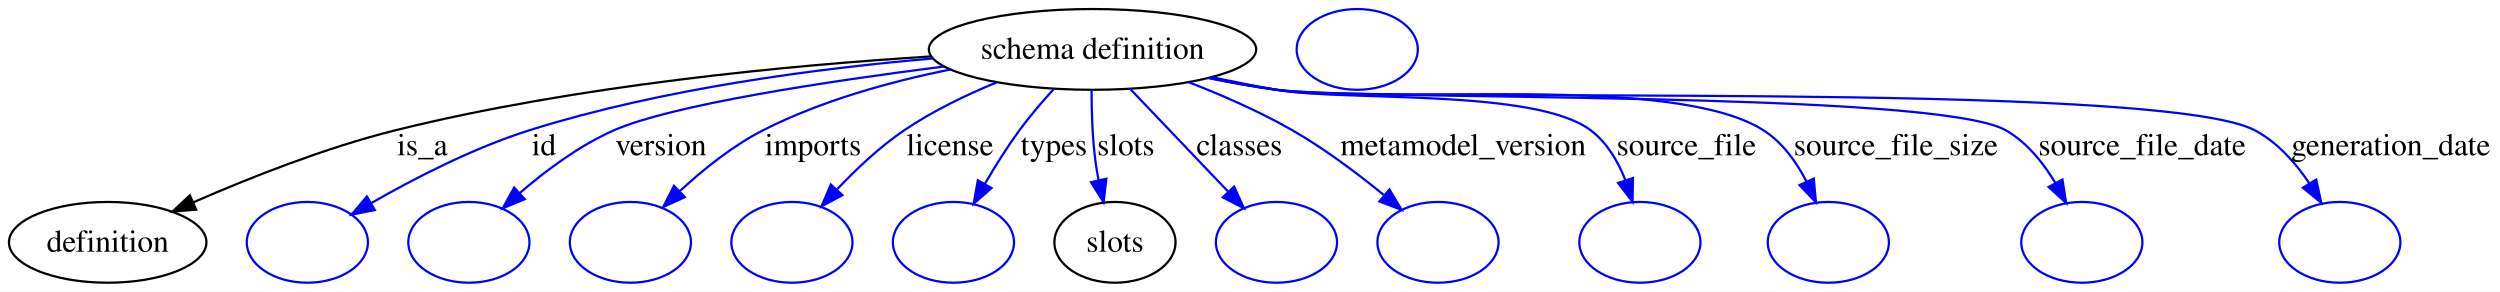
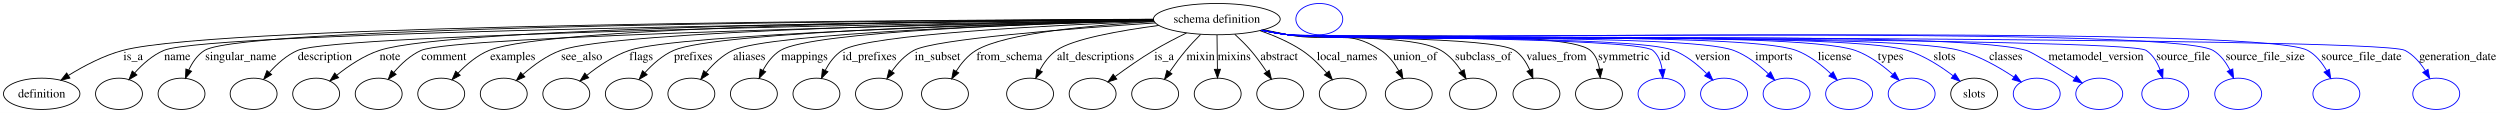
- <svg xmlns="http://www.w3.org/2000/svg" width="1114pt" height="130pt" viewBox="0.00 0.00 1114.41 130.00">
+ <svg xmlns="http://www.w3.org/2000/svg" width="2878pt" height="130pt" viewBox="0.00 0.00 2878.41 130.00">
  <g id="graph0" class="graph" transform="scale(1 1) rotate(0) translate(4 126)">
-     <polygon fill="#ffffff" stroke="transparent" points="-4,4 -4,-126 1110.409,-126 1110.409,4 -4,4" />
+     <polygon fill="#ffffff" stroke="transparent" points="-4,4 -4,-126 2874.409,-126 2874.409,4 -4,4" />
    <g id="node1" class="node">
-       <ellipse fill="none" stroke="#000000" cx="483.008" cy="-104" rx="72.974" ry="18" />
-       <text text-anchor="middle" x="483.008" y="-99.8" font-family="Times,serif" font-size="14.00" fill="#000000">schema definition</text>
+       <ellipse fill="none" stroke="#000000" cx="1397.008" cy="-104" rx="72.974" ry="18" />
+       <text text-anchor="middle" x="1397.008" y="-99.8" font-family="Times,serif" font-size="14.00" fill="#000000">schema definition</text>
    </g>
    <g id="node2" class="node">
      <ellipse fill="none" stroke="#000000" cx="44.008" cy="-18" rx="44.016" ry="18" />
      <text text-anchor="middle" x="44.008" y="-13.8" font-family="Times,serif" font-size="14.00" fill="#000000">definition</text>
    </g>
    <g id="edge1" class="edge">
-       <path fill="none" stroke="#000000" d="M411.162,-100.883C347.617,-96.899 252.79,-87.941 172.457,-68 141.153,-60.23 107.207,-46.782 82.078,-35.788" />
-       <polygon fill="#000000" stroke="#000000" points="83.462,-32.574 72.902,-31.712 80.62,-38.971 83.462,-32.574" />
-       <text text-anchor="middle" x="184.284" y="-56.8" font-family="Times,serif" font-size="14.00" fill="#000000">is_a</text>
+       <path fill="none" stroke="#000000" d="M1324.039,-103.866C1072.668,-103.133 251.817,-98.415 137.457,-68 115.197,-62.08 92.363,-49.994 74.838,-39.188" />
+       <polygon fill="#000000" stroke="#000000" points="76.507,-36.102 66.189,-33.694 72.753,-42.01 76.507,-36.102" />
+       <text text-anchor="middle" x="149.284" y="-56.8" font-family="Times,serif" font-size="14.00" fill="#000000">is_a</text>
    </g>
    <g id="node3" class="node">
-       <ellipse fill="none" stroke="#0000ff" cx="133.008" cy="-18" rx="27" ry="18" />
+       <ellipse fill="none" stroke="#000000" cx="133.008" cy="-18" rx="27" ry="18" />
    </g>
    <g id="edge2" class="edge">
-       <path fill="none" stroke="#0000ff" d="M411.894,-99.961C360.904,-95.589 291.092,-86.558 232.119,-68 207.157,-60.145 180.793,-46.557 161.536,-35.526" />
-       <polygon fill="#0000ff" stroke="#0000ff" points="163.09,-32.381 152.691,-30.353 159.556,-38.423 163.09,-32.381" />
-       <text text-anchor="middle" x="238.453" y="-56.8" font-family="Times,serif" font-size="14.00" fill="#000000">id</text>
+       <path fill="none" stroke="#000000" d="M1323.959,-103.285C1069.878,-100.608 237.253,-90.178 184.691,-68 171.621,-62.486 159.972,-52.016 151.057,-42.077" />
+       <polygon fill="#000000" stroke="#000000" points="153.641,-39.712 144.518,-34.324 148.29,-44.225 153.641,-39.712" />
+       <text text-anchor="middle" x="200.167" y="-56.8" font-family="Times,serif" font-size="14.00" fill="#000000">name</text>
    </g>
    <g id="node4" class="node">
-       <ellipse fill="none" stroke="#0000ff" cx="205.008" cy="-18" rx="27" ry="18" />
+       <ellipse fill="none" stroke="#000000" cx="205.008" cy="-18" rx="27" ry="18" />
    </g>
    <g id="edge3" class="edge">
-       <path fill="none" stroke="#0000ff" d="M416.883,-96.398C364.358,-89.702 295.59,-79.282 269.794,-68 254.353,-61.247 239.311,-50.016 227.614,-39.908" />
-       <polygon fill="#0000ff" stroke="#0000ff" points="229.868,-37.228 220.087,-33.157 225.195,-42.44 229.868,-37.228" />
-       <text text-anchor="middle" x="290.615" y="-56.8" font-family="Times,serif" font-size="14.00" fill="#000000">version</text>
+       <path fill="none" stroke="#000000" d="M1323.941,-103.753C1075.769,-102.651 277.994,-96.872 231.587,-68 223.25,-62.813 217.373,-54.063 213.305,-45.32" />
+       <polygon fill="#000000" stroke="#000000" points="216.54,-43.983 209.57,-36.004 210.043,-46.588 216.54,-43.983" />
+       <text text-anchor="middle" x="273.219" y="-56.8" font-family="Times,serif" font-size="14.00" fill="#000000">singular_name</text>
    </g>
    <g id="node5" class="node">
-       <ellipse fill="none" stroke="#0000ff" cx="277.008" cy="-18" rx="27" ry="18" />
+       <ellipse fill="none" stroke="#000000" cx="288.008" cy="-18" rx="27" ry="18" />
    </g>
    <g id="edge4" class="edge">
-       <path fill="none" stroke="#0000ff" d="M419.701,-95.078C392.946,-89.658 362.067,-81.152 336.229,-68 322.66,-61.093 309.516,-50.523 299.072,-40.878" />
-       <polygon fill="#0000ff" stroke="#0000ff" points="301.289,-38.155 291.65,-33.758 296.444,-43.206 301.289,-38.155" />
-       <text text-anchor="middle" x="358.398" y="-56.8" font-family="Times,serif" font-size="14.00" fill="#000000">imports</text>
+       <path fill="none" stroke="#000000" d="M1324.147,-102.972C1092.264,-99.511 383.954,-87.398 338.801,-68 326.189,-62.581 314.969,-52.47 306.303,-42.75" />
+       <polygon fill="#000000" stroke="#000000" points="308.749,-40.218 299.65,-34.789 303.377,-44.706 308.749,-40.218" />
+       <text text-anchor="middle" x="370.112" y="-56.8" font-family="Times,serif" font-size="14.00" fill="#000000">description</text>
    </g>
    <g id="node6" class="node">
-       <ellipse fill="none" stroke="#0000ff" cx="349.008" cy="-18" rx="27" ry="18" />
+       <ellipse fill="none" stroke="#000000" cx="360.008" cy="-18" rx="27" ry="18" />
    </g>
    <g id="edge5" class="edge">
-       <path fill="none" stroke="#0000ff" d="M440.441,-89.379C426.682,-83.717 411.738,-76.523 399.139,-68 388.272,-60.649 377.752,-50.736 369.179,-41.675" />
-       <polygon fill="#0000ff" stroke="#0000ff" points="371.515,-39.042 362.187,-34.018 366.346,-43.762 371.515,-39.042" />
-       <text text-anchor="middle" x="419.443" y="-56.8" font-family="Times,serif" font-size="14.00" fill="#000000">license</text>
+       <path fill="none" stroke="#000000" d="M1324.024,-103.612C1113.794,-102.167 516.545,-95.649 432.905,-68 414.805,-62.017 397.107,-50.068 383.682,-39.351" />
+       <polygon fill="#000000" stroke="#000000" points="385.841,-36.594 375.91,-32.902 381.371,-41.981 385.841,-36.594" />
+       <text text-anchor="middle" x="445.06" y="-56.8" font-family="Times,serif" font-size="14.00" fill="#000000">note</text>
    </g>
    <g id="node7" class="node">
-       <ellipse fill="none" stroke="#0000ff" cx="421.008" cy="-18" rx="27" ry="18" />
+       <ellipse fill="none" stroke="#000000" cx="432.008" cy="-18" rx="27" ry="18" />
    </g>
    <g id="edge6" class="edge">
-       <path fill="none" stroke="#0000ff" d="M465.699,-86.298C460.542,-80.653 455.047,-74.247 450.457,-68 444.968,-60.531 439.622,-51.973 435.023,-44.073" />
-       <polygon fill="#0000ff" stroke="#0000ff" points="437.977,-42.186 430.006,-35.206 431.885,-45.633 437.977,-42.186" />
-       <text text-anchor="middle" x="465.784" y="-56.8" font-family="Times,serif" font-size="14.00" fill="#000000">types</text>
+       <path fill="none" stroke="#000000" d="M1324.479,-102.611C1114.616,-98.398 519.211,-85.006 480.911,-68 468.6,-62.533 457.776,-52.415 449.461,-42.703" />
+       <polygon fill="#000000" stroke="#000000" points="452.074,-40.367 443.089,-34.752 446.611,-44.744 452.074,-40.367" />
+       <text text-anchor="middle" x="507.057" y="-56.8" font-family="Times,serif" font-size="14.00" fill="#000000">comment</text>
    </g>
    <g id="node8" class="node">
-       <ellipse fill="none" stroke="#000000" cx="493.008" cy="-18" rx="27" ry="18" />
-       <text text-anchor="middle" x="493.008" y="-13.8" font-family="Times,serif" font-size="14.00" fill="#000000">slots</text>
+       <ellipse fill="none" stroke="#000000" cx="504.008" cy="-18" rx="27" ry="18" />
    </g>
    <g id="edge7" class="edge">
-       <path fill="none" stroke="#0000ff" d="M482.575,-85.876C482.578,-76.35 482.943,-64.503 484.332,-54 484.691,-51.285 485.171,-48.477 485.721,-45.682" />
-       <polygon fill="#0000ff" stroke="#0000ff" points="489.163,-46.329 487.934,-35.806 482.333,-44.799 489.163,-46.329" />
-       <text text-anchor="middle" x="497.846" y="-56.8" font-family="Times,serif" font-size="14.00" fill="#000000">slots</text>
+       <path fill="none" stroke="#000000" d="M1323.984,-103.693C1133.028,-102.491 628.792,-96.614 559.139,-68 545.424,-62.366 532.927,-51.736 523.312,-41.722" />
+       <polygon fill="#000000" stroke="#000000" points="525.864,-39.325 516.549,-34.277 520.682,-44.032 525.864,-39.325" />
+       <text text-anchor="middle" x="586.443" y="-56.8" font-family="Times,serif" font-size="14.00" fill="#000000">examples</text>
+     </g>
+     <g id="node9" class="node">
+       <ellipse fill="none" stroke="#000000" cx="576.008" cy="-18" rx="27" ry="18" />
+     </g>
+     <g id="edge8" class="edge">
+       <path fill="none" stroke="#000000" d="M1324.277,-102.991C1147.385,-100.188 704.533,-90.947 641.581,-68 625.406,-62.104 609.959,-50.715 598.124,-40.294" />
+       <polygon fill="#000000" stroke="#000000" points="600.271,-37.513 590.544,-33.314 595.529,-42.663 600.271,-37.513" />
+       <text text-anchor="middle" x="665.722" y="-56.8" font-family="Times,serif" font-size="14.00" fill="#000000">see_also</text>
    </g>
    <g id="node10" class="node">
-       <ellipse fill="none" stroke="#0000ff" cx="565.008" cy="-18" rx="27" ry="18" />
-     </g>
-     <g id="edge8" class="edge">
-       <path fill="none" stroke="#0000ff" d="M499.999,-86.181C512.585,-72.98 529.833,-54.891 543.4,-40.662" />
-       <polygon fill="#0000ff" stroke="#0000ff" points="546.138,-42.862 550.506,-33.209 541.072,-38.032 546.138,-42.862" />
-       <text text-anchor="middle" x="548.446" y="-56.8" font-family="Times,serif" font-size="14.00" fill="#000000">classes</text>
+       <ellipse fill="none" stroke="#000000" cx="648.008" cy="-18" rx="27" ry="18" />
+     </g>
+     <g id="edge9" class="edge">
+       <path fill="none" stroke="#000000" d="M1324.501,-102.368C1161.607,-98.38 776.5,-87.054 720.56,-68 702.573,-61.873 684.959,-49.92 671.592,-39.237" />
+       <polygon fill="#000000" stroke="#000000" points="673.782,-36.506 663.852,-32.813 669.312,-41.893 673.782,-36.506" />
+       <text text-anchor="middle" x="734.232" y="-56.8" font-family="Times,serif" font-size="14.00" fill="#000000">flags</text>
    </g>
    <g id="node11" class="node">
-       <ellipse fill="none" stroke="#0000ff" cx="637.008" cy="-18" rx="27" ry="18" />
-     </g>
-     <g id="edge9" class="edge">
-       <path fill="none" stroke="#0000ff" d="M525.764,-89.415C540.8,-83.587 557.544,-76.282 572.008,-68 586.325,-59.802 600.998,-48.782 612.772,-39.173" />
-       <polygon fill="#0000ff" stroke="#0000ff" points="615.35,-41.581 620.786,-32.487 610.865,-36.206 615.35,-41.581" />
-       <text text-anchor="middle" x="648.215" y="-56.8" font-family="Times,serif" font-size="14.00" fill="#000000">metamodel_version</text>
+       <ellipse fill="none" stroke="#000000" cx="720.008" cy="-18" rx="27" ry="18" />
+     </g>
+     <g id="edge10" class="edge">
+       <path fill="none" stroke="#000000" d="M1324.309,-102.653C1170.289,-99.391 821.137,-89.683 771.684,-68 758.874,-62.383 747.378,-52.105 738.5,-42.322" />
+       <polygon fill="#000000" stroke="#000000" points="741.125,-40.006 731.966,-34.68 735.804,-44.555 741.125,-40.006" />
+       <text text-anchor="middle" x="794.17" y="-56.8" font-family="Times,serif" font-size="14.00" fill="#000000">prefixes</text>
    </g>
    <g id="node12" class="node">
-       <ellipse fill="none" stroke="#0000ff" cx="727.008" cy="-18" rx="27" ry="18" />
-     </g>
-     <g id="edge10" class="edge">
-       <path fill="none" stroke="#0000ff" d="M536.246,-91.6C545.794,-89.58 555.674,-87.621 565.008,-86 595.913,-80.632 679.888,-86.785 705.008,-68 712.323,-62.53 717.248,-54.099 720.546,-45.709" />
-       <polygon fill="#0000ff" stroke="#0000ff" points="723.92,-46.651 723.715,-36.058 717.27,-44.467 723.92,-46.651" />
-       <text text-anchor="middle" x="747.722" y="-56.8" font-family="Times,serif" font-size="14.00" fill="#000000">source_file</text>
+       <ellipse fill="none" stroke="#000000" cx="792.008" cy="-18" rx="27" ry="18" />
+     </g>
+     <g id="edge11" class="edge">
+       <path fill="none" stroke="#000000" d="M1324.453,-102.248C1183.466,-98.417 882.52,-87.996 839.691,-68 827.633,-62.37 817.072,-52.23 808.974,-42.546" />
+       <polygon fill="#000000" stroke="#000000" points="811.693,-40.343 802.772,-34.628 806.183,-44.659 811.693,-40.343" />
+       <text text-anchor="middle" x="858.667" y="-56.8" font-family="Times,serif" font-size="14.00" fill="#000000">aliases</text>
    </g>
    <g id="node13" class="node">
-       <ellipse fill="none" stroke="#0000ff" cx="811.008" cy="-18" rx="27" ry="18" />
-     </g>
-     <g id="edge11" class="edge">
-       <path fill="none" stroke="#0000ff" d="M535.308,-91.431C545.133,-89.379 555.352,-87.454 565.008,-86 612.857,-78.797 741.114,-93.866 782.008,-68 790.479,-62.642 796.754,-53.855 801.257,-45.129" />
-       <polygon fill="#0000ff" stroke="#0000ff" points="804.523,-46.403 805.469,-35.85 798.149,-43.51 804.523,-46.403" />
-       <text text-anchor="middle" x="841.105" y="-56.8" font-family="Times,serif" font-size="14.00" fill="#000000">source_file_size</text>
+       <ellipse fill="none" stroke="#000000" cx="864.008" cy="-18" rx="27" ry="18" />
+     </g>
+     <g id="edge12" class="edge">
+       <path fill="none" stroke="#000000" d="M1324.461,-102.448C1194.085,-99.128 930.352,-89.786 894.567,-68 885.796,-62.66 879.191,-53.758 874.407,-44.933" />
+       <polygon fill="#000000" stroke="#000000" points="877.558,-43.409 870.067,-35.917 871.25,-46.445 877.558,-43.409" />
+       <text text-anchor="middle" x="922.229" y="-56.8" font-family="Times,serif" font-size="14.00" fill="#000000">mappings</text>
    </g>
    <g id="node14" class="node">
-       <ellipse fill="none" stroke="#0000ff" cx="924.008" cy="-18" rx="27" ry="18" />
-     </g>
-     <g id="edge12" class="edge">
-       <path fill="none" stroke="#0000ff" d="M534.837,-91.305C544.8,-89.239 555.188,-87.341 565.008,-86 600.842,-81.107 858.523,-85.797 890.008,-68 899.467,-62.654 906.835,-53.458 912.256,-44.398" />
-       <polygon fill="#0000ff" stroke="#0000ff" points="915.371,-45.996 917.035,-35.533 909.209,-42.675 915.371,-45.996" />
-       <text text-anchor="middle" x="950.881" y="-56.8" font-family="Times,serif" font-size="14.00" fill="#000000">source_file_date</text>
+       <ellipse fill="none" stroke="#000000" cx="936.008" cy="-18" rx="27" ry="18" />
+     </g>
+     <g id="edge13" class="edge">
+       <path fill="none" stroke="#000000" d="M1324.562,-101.549C1209.631,-97.126 995.421,-86.509 965.794,-68 957.236,-62.653 950.822,-53.868 946.181,-45.141" />
+       <polygon fill="#000000" stroke="#000000" points="949.242,-43.425 941.825,-35.86 942.905,-46.4 949.242,-43.425" />
+       <text text-anchor="middle" x="997.115" y="-56.8" font-family="Times,serif" font-size="14.00" fill="#000000">id_prefixes</text>
    </g>
    <g id="node15" class="node">
-       <ellipse fill="none" stroke="#0000ff" cx="1039.008" cy="-18" rx="27" ry="18" />
-     </g>
-     <g id="edge13" class="edge">
-       <path fill="none" stroke="#0000ff" d="M534.822,-91.193C544.786,-89.138 555.179,-87.272 565.008,-86 613.093,-79.778 958.026,-90.437 1001.008,-68 1011.116,-62.724 1019.307,-53.414 1025.46,-44.247" />
-       <polygon fill="#0000ff" stroke="#0000ff" points="1028.495,-45.994 1030.732,-35.638 1022.525,-42.339 1028.495,-45.994" />
-       <text text-anchor="middle" x="1061.708" y="-56.8" font-family="Times,serif" font-size="14.00" fill="#000000">generation_date</text>
-     </g>
-     <g id="node9" class="node">
-       <ellipse fill="none" stroke="#0000ff" cx="601.008" cy="-104" rx="27" ry="18" />
+       <ellipse fill="none" stroke="#000000" cx="1008.008" cy="-18" rx="27" ry="18" />
+     </g>
+     <g id="edge14" class="edge">
+       <path fill="none" stroke="#000000" d="M1326.206,-99.62C1231.293,-93.303 1071.915,-80.962 1048.119,-68 1037.898,-62.433 1029.335,-53.07 1022.78,-43.942" />
+       <polygon fill="#000000" stroke="#000000" points="1025.56,-41.801 1017.122,-35.394 1019.722,-45.665 1025.56,-41.801" />
+       <text text-anchor="middle" x="1075.453" y="-56.8" font-family="Times,serif" font-size="14.00" fill="#000000">in_subset</text>
+     </g>
+     <g id="node16" class="node">
+       <ellipse fill="none" stroke="#000000" cx="1084.008" cy="-18" rx="27" ry="18" />
+     </g>
+     <g id="edge15" class="edge">
+       <path fill="none" stroke="#000000" d="M1324.998,-101.112C1254.644,-97.155 1153.389,-88.09 1119.815,-68 1110.332,-62.326 1102.665,-53.067 1096.894,-44.049" />
+       <polygon fill="#000000" stroke="#000000" points="1099.824,-42.125 1091.759,-35.254 1093.778,-45.655 1099.824,-42.125" />
+       <text text-anchor="middle" x="1158.105" y="-56.8" font-family="Times,serif" font-size="14.00" fill="#000000">from_schema</text>
+     </g>
+     <g id="node17" class="node">
+       <ellipse fill="none" stroke="#000000" cx="1182.008" cy="-18" rx="27" ry="18" />
+     </g>
+     <g id="edge16" class="edge">
+       <path fill="none" stroke="#000000" d="M1330.135,-96.706C1285.344,-90.753 1231.247,-81.17 1212.36,-68 1204.163,-62.285 1197.783,-53.575 1193.034,-45.018" />
+       <polygon fill="#000000" stroke="#000000" points="1196.104,-43.331 1188.513,-35.941 1189.839,-46.452 1196.104,-43.331" />
+       <text text-anchor="middle" x="1257.332" y="-56.8" font-family="Times,serif" font-size="14.00" fill="#000000">alt_descriptions</text>
+     </g>
+     <g id="node18" class="node">
+       <ellipse fill="none" stroke="#000000" cx="1254.008" cy="-18" rx="27" ry="18" />
+     </g>
+     <g id="edge17" class="edge">
+       <path fill="none" stroke="#000000" d="M1362.096,-88.049C1349.961,-82.147 1336.404,-75.144 1324.457,-68 1309.146,-58.845 1292.854,-47.403 1279.798,-37.776" />
+       <polygon fill="#000000" stroke="#000000" points="1281.837,-34.93 1271.729,-31.754 1277.65,-40.54 1281.837,-34.93" />
+       <text text-anchor="middle" x="1336.284" y="-56.8" font-family="Times,serif" font-size="14.00" fill="#000000">is_a</text>
+     </g>
+     <g id="node19" class="node">
+       <ellipse fill="none" stroke="#000000" cx="1326.008" cy="-18" rx="27" ry="18" />
+     </g>
+     <g id="edge18" class="edge">
+       <path fill="none" stroke="#000000" d="M1378.253,-86.242C1372.611,-80.595 1366.541,-74.201 1361.339,-68 1354.818,-60.226 1348.247,-51.296 1342.57,-43.154" />
+       <polygon fill="#000000" stroke="#000000" points="1345.338,-41.002 1336.806,-34.72 1339.559,-44.951 1345.338,-41.002" />
+       <text text-anchor="middle" x="1378.343" y="-56.8" font-family="Times,serif" font-size="14.00" fill="#000000">mixin</text>
+     </g>
+     <g id="node20" class="node">
+       <ellipse fill="none" stroke="#000000" cx="1398.008" cy="-18" rx="27" ry="18" />
+     </g>
+     <g id="edge19" class="edge">
+       <path fill="none" stroke="#000000" d="M1397.22,-85.762C1397.353,-74.36 1397.526,-59.434 1397.677,-46.494" />
+       <polygon fill="#000000" stroke="#000000" points="1401.18,-46.252 1397.796,-36.212 1394.18,-46.171 1401.18,-46.252" />
+       <text text-anchor="middle" x="1417.067" y="-56.8" font-family="Times,serif" font-size="14.00" fill="#000000">mixins</text>
+     </g>
+     <g id="node21" class="node">
+       <ellipse fill="none" stroke="#000000" cx="1470.008" cy="-18" rx="27" ry="18" />
+     </g>
+     <g id="edge20" class="edge">
+       <path fill="none" stroke="#000000" d="M1417.704,-86.513C1423.881,-80.877 1430.474,-74.422 1436.008,-68 1442.55,-60.408 1448.942,-51.525 1454.384,-43.37" />
+       <polygon fill="#000000" stroke="#000000" points="1457.372,-45.195 1459.881,-34.901 1451.501,-41.384 1457.372,-45.195" />
+       <text text-anchor="middle" x="1468.774" y="-56.8" font-family="Times,serif" font-size="14.00" fill="#000000">abstract</text>
+     </g>
+     <g id="node22" class="node">
+       <ellipse fill="none" stroke="#000000" cx="1542.008" cy="-18" rx="27" ry="18" />
+     </g>
+     <g id="edge21" class="edge">
+       <path fill="none" stroke="#000000" d="M1446.739,-90.724C1462.902,-85.136 1480.418,-77.647 1495.008,-68 1505.615,-60.987 1515.548,-51.13 1523.524,-42.02" />
+       <polygon fill="#000000" stroke="#000000" points="1526.256,-44.209 1529.998,-34.297 1520.892,-39.712 1526.256,-44.209" />
+       <text text-anchor="middle" x="1546.995" y="-56.8" font-family="Times,serif" font-size="14.00" fill="#000000">local_names</text>
+     </g>
+     <g id="node23" class="node">
+       <ellipse fill="none" stroke="#000000" cx="1618.008" cy="-18" rx="27" ry="18" />
+     </g>
+     <g id="edge22" class="edge">
+       <path fill="none" stroke="#000000" d="M1450.742,-91.807C1460.147,-89.786 1469.851,-87.774 1479.008,-86 1526.352,-76.827 1545.779,-94.592 1586.008,-68 1594.686,-62.264 1601.496,-53.278 1606.561,-44.496" />
+       <polygon fill="#000000" stroke="#000000" points="1609.698,-46.05 1611.214,-35.565 1603.49,-42.817 1609.698,-46.05" />
+       <text text-anchor="middle" x="1625.284" y="-56.8" font-family="Times,serif" font-size="14.00" fill="#000000">union_of</text>
+     </g>
+     <g id="node24" class="node">
+       <ellipse fill="none" stroke="#000000" cx="1692.008" cy="-18" rx="27" ry="18" />
+     </g>
+     <g id="edge23" class="edge">
+       <path fill="none" stroke="#000000" d="M1449.772,-91.489C1459.459,-89.457 1469.51,-87.523 1479.008,-86 1517.827,-79.775 1620.847,-87.461 1655.008,-68 1664.72,-62.468 1672.626,-53.236 1678.6,-44.2" />
+       <polygon fill="#000000" stroke="#000000" points="1681.756,-45.745 1683.925,-35.375 1675.762,-42.129 1681.756,-45.745" />
+       <text text-anchor="middle" x="1703.67" y="-56.8" font-family="Times,serif" font-size="14.00" fill="#000000">subclass_of</text>
+     </g>
+     <g id="node25" class="node">
+       <ellipse fill="none" stroke="#000000" cx="1765.008" cy="-18" rx="27" ry="18" />
+     </g>
+     <g id="edge24" class="edge">
+       <path fill="none" stroke="#000000" d="M1449.292,-91.321C1459.119,-89.28 1469.342,-87.387 1479.008,-86 1507.783,-81.873 1715.821,-84.124 1740.008,-68 1747.987,-62.681 1753.532,-54.018 1757.332,-45.386" />
+       <polygon fill="#000000" stroke="#000000" points="1760.68,-46.425 1760.918,-35.833 1754.127,-43.965 1760.68,-46.425" />
+       <text text-anchor="middle" x="1787.998" y="-56.8" font-family="Times,serif" font-size="14.00" fill="#000000">values_from</text>
+     </g>
+     <g id="node26" class="node">
+       <ellipse fill="none" stroke="#000000" cx="1837.008" cy="-18" rx="27" ry="18" />
+     </g>
+     <g id="edge25" class="edge">
+       <path fill="none" stroke="#000000" d="M1448.833,-91.276C1458.796,-89.213 1469.186,-87.323 1479.008,-86 1517.38,-80.832 1797.71,-93.312 1827.008,-68 1833.225,-62.629 1836.249,-54.58 1837.577,-46.501" />
+       <polygon fill="#000000" stroke="#000000" points="1841.072,-46.721 1838.466,-36.452 1834.099,-46.104 1841.072,-46.721" />
+       <text text-anchor="middle" x="1865.557" y="-56.8" font-family="Times,serif" font-size="14.00" fill="#000000">symmetric</text>
+     </g>
+     <g id="node27" class="node">
+       <ellipse fill="none" stroke="#0000ff" cx="1909.008" cy="-18" rx="27" ry="18" />
+     </g>
+     <g id="edge26" class="edge">
+       <path fill="none" stroke="#0000ff" d="M1448.824,-91.206C1458.787,-89.149 1469.18,-87.279 1479.008,-86 1502.168,-82.985 1881.268,-83.19 1899.008,-68 1905.344,-62.575 1908.37,-54.371 1909.665,-46.167" />
+       <polygon fill="#0000ff" stroke="#0000ff" points="1913.171,-46.239 1910.499,-35.987 1906.195,-45.668 1913.171,-46.239" />
+       <text text-anchor="middle" x="1913.453" y="-56.8" font-family="Times,serif" font-size="14.00" fill="#000000">id</text>
+     </g>
+     <g id="node28" class="node">
+       <ellipse fill="none" stroke="#0000ff" cx="1981.008" cy="-18" rx="27" ry="18" />
+     </g>
+     <g id="edge27" class="edge">
+       <path fill="none" stroke="#0000ff" d="M1448.821,-91.187C1458.785,-89.133 1469.179,-87.268 1479.008,-86 1527.976,-79.683 1877.083,-86.13 1923.008,-68 1937.395,-62.321 1950.685,-51.476 1960.903,-41.335" />
+       <polygon fill="#0000ff" stroke="#0000ff" points="1963.71,-43.463 1968.085,-33.814 1958.648,-38.628 1963.71,-43.463" />
+       <text text-anchor="middle" x="1967.615" y="-56.8" font-family="Times,serif" font-size="14.00" fill="#000000">version</text>
+     </g>
+     <g id="node29" class="node">
+       <ellipse fill="none" stroke="#0000ff" cx="2053.008" cy="-18" rx="27" ry="18" />
+     </g>
+     <g id="edge28" class="edge">
+       <path fill="none" stroke="#0000ff" d="M1448.377,-91.234C1458.475,-89.148 1469.031,-87.26 1479.008,-86 1535.594,-78.856 1938.646,-88.137 1992.008,-68 2007.06,-62.32 2021.143,-51.323 2031.978,-41.085" />
+       <polygon fill="#0000ff" stroke="#0000ff" points="2034.632,-43.382 2039.26,-33.852 2029.698,-38.416 2034.632,-43.382" />
+       <text text-anchor="middle" x="2038.398" y="-56.8" font-family="Times,serif" font-size="14.00" fill="#000000">imports</text>
+     </g>
+     <g id="node30" class="node">
+       <ellipse fill="none" stroke="#0000ff" cx="2125.008" cy="-18" rx="27" ry="18" />
+     </g>
+     <g id="edge29" class="edge">
+       <path fill="none" stroke="#0000ff" d="M1448.372,-91.2C1458.471,-89.116 1469.028,-87.238 1479.008,-86 1543.544,-77.994 2003.116,-90.829 2064.008,-68 2079.072,-62.352 2093.157,-51.358 2103.988,-41.114" />
+       <polygon fill="#0000ff" stroke="#0000ff" points="2106.646,-43.407 2111.268,-33.874 2101.71,-38.444 2106.646,-43.407" />
+       <text text-anchor="middle" x="2108.443" y="-56.8" font-family="Times,serif" font-size="14.00" fill="#000000">license</text>
+     </g>
+     <g id="node31" class="node">
+       <ellipse fill="none" stroke="#0000ff" cx="2197.008" cy="-18" rx="27" ry="18" />
+     </g>
+     <g id="edge30" class="edge">
+       <path fill="none" stroke="#0000ff" d="M1448.369,-91.174C1458.468,-89.093 1469.026,-87.222 1479.008,-86 1551.053,-77.18 2063.62,-92.317 2132.008,-68 2148.139,-62.264 2163.457,-50.885 2175.168,-40.429" />
+       <polygon fill="#0000ff" stroke="#0000ff" points="2177.751,-42.806 2182.664,-33.419 2172.969,-37.693 2177.751,-42.806" />
+       <text text-anchor="middle" x="2172.784" y="-56.8" font-family="Times,serif" font-size="14.00" fill="#000000">types</text>
+     </g>
+     <g id="node32" class="node">
+       <ellipse fill="none" stroke="#000000" cx="2269.008" cy="-18" rx="27" ry="18" />
+       <text text-anchor="middle" x="2269.008" y="-13.8" font-family="Times,serif" font-size="14.00" fill="#000000">slots</text>
+     </g>
+     <g id="edge31" class="edge">
+       <path fill="none" stroke="#0000ff" d="M1448.367,-91.156C1458.466,-89.076 1469.024,-87.21 1479.008,-86 1557.679,-76.461 2116.314,-91.463 2192.008,-68 2211.353,-62.004 2230.464,-49.642 2244.807,-38.711" />
+       <polygon fill="#0000ff" stroke="#0000ff" points="2246.992,-41.446 2252.667,-32.5 2242.651,-35.954 2246.992,-41.446" />
+       <text text-anchor="middle" x="2234.846" y="-56.8" font-family="Times,serif" font-size="14.00" fill="#000000">slots</text>
+     </g>
+     <g id="node34" class="node">
+       <ellipse fill="none" stroke="#0000ff" cx="2341.008" cy="-18" rx="27" ry="18" />
+     </g>
+     <g id="edge32" class="edge">
+       <path fill="none" stroke="#0000ff" d="M1448.365,-91.14C1458.464,-89.062 1469.023,-87.201 1479.008,-86 1564.306,-75.742 2169.153,-90.714 2252.008,-68 2274.714,-61.775 2297.821,-48.547 2314.798,-37.26" />
+       <polygon fill="#0000ff" stroke="#0000ff" points="2316.813,-40.122 2323.083,-31.582 2312.855,-34.348 2316.813,-40.122" />
+       <text text-anchor="middle" x="2305.446" y="-56.8" font-family="Times,serif" font-size="14.00" fill="#000000">classes</text>
+     </g>
+     <g id="node35" class="node">
+       <ellipse fill="none" stroke="#0000ff" cx="2413.008" cy="-18" rx="27" ry="18" />
+     </g>
+     <g id="edge33" class="edge">
+       <path fill="none" stroke="#0000ff" d="M1448.363,-91.123C1458.462,-89.046 1469.022,-87.19 1479.008,-86 1572.81,-74.82 2238.197,-94.019 2329.008,-68 2335.102,-66.254 2362.697,-49.514 2384.619,-35.877" />
+       <polygon fill="#0000ff" stroke="#0000ff" points="2386.658,-38.73 2393.286,-30.464 2382.95,-32.793 2386.658,-38.73" />
+       <text text-anchor="middle" x="2409.215" y="-56.8" font-family="Times,serif" font-size="14.00" fill="#000000">metamodel_version</text>
+     </g>
+     <g id="node36" class="node">
+       <ellipse fill="none" stroke="#0000ff" cx="2489.008" cy="-18" rx="27" ry="18" />
+     </g>
+     <g id="edge34" class="edge">
+       <path fill="none" stroke="#0000ff" d="M1448.36,-91.1C1458.459,-89.025 1469.02,-87.175 1479.008,-86 1506.269,-82.792 2444.158,-83.209 2467.008,-68 2474.809,-62.808 2479.866,-54.175 2483.134,-45.53" />
+       <polygon fill="#0000ff" stroke="#0000ff" points="2486.486,-46.537 2486.116,-35.949 2479.803,-44.457 2486.486,-46.537" />
+       <text text-anchor="middle" x="2509.722" y="-56.8" font-family="Times,serif" font-size="14.00" fill="#000000">source_file</text>
+     </g>
+     <g id="node37" class="node">
+       <ellipse fill="none" stroke="#0000ff" cx="2573.008" cy="-18" rx="27" ry="18" />
+     </g>
+     <g id="edge35" class="edge">
+       <path fill="none" stroke="#0000ff" d="M1448.359,-91.089C1458.458,-89.015 1469.02,-87.169 1479.008,-86 1537.782,-79.122 2492.983,-97.969 2544.008,-68 2552.65,-62.924 2558.963,-54.199 2563.449,-45.444" />
+       <polygon fill="#0000ff" stroke="#0000ff" points="2566.738,-46.661 2567.623,-36.103 2560.347,-43.805 2566.738,-46.661" />
+       <text text-anchor="middle" x="2604.105" y="-56.8" font-family="Times,serif" font-size="14.00" fill="#000000">source_file_size</text>
+     </g>
+     <g id="node38" class="node">
+       <ellipse fill="none" stroke="#0000ff" cx="2686.008" cy="-18" rx="27" ry="18" />
+     </g>
+     <g id="edge36" class="edge">
+       <path fill="none" stroke="#0000ff" d="M1448.358,-91.077C1458.457,-89.004 1469.019,-87.161 1479.008,-86 1543.802,-78.469 2595.807,-99.352 2653.008,-68 2662.448,-62.826 2669.649,-53.663 2674.878,-44.582" />
+       <polygon fill="#0000ff" stroke="#0000ff" points="2677.996,-46.172 2679.46,-35.679 2671.772,-42.969 2677.996,-46.172" />
+       <text text-anchor="middle" x="2714.881" y="-56.8" font-family="Times,serif" font-size="14.00" fill="#000000">source_file_date</text>
+     </g>
+     <g id="node39" class="node">
+       <ellipse fill="none" stroke="#0000ff" cx="2801.008" cy="-18" rx="27" ry="18" />
+     </g>
+     <g id="edge37" class="edge">
+       <path fill="none" stroke="#0000ff" d="M1448.356,-91.066C1458.456,-88.994 1469.018,-87.154 1479.008,-86 1514.498,-81.899 2733.326,-84.51 2765.008,-68 2774.826,-62.884 2782.59,-53.732 2788.355,-44.644" />
+       <polygon fill="#0000ff" stroke="#0000ff" points="2791.528,-46.146 2793.457,-35.728 2785.452,-42.669 2791.528,-46.146" />
+       <text text-anchor="middle" x="2825.708" y="-56.8" font-family="Times,serif" font-size="14.00" fill="#000000">generation_date</text>
+     </g>
+     <g id="node33" class="node">
+       <ellipse fill="none" stroke="#0000ff" cx="1515.008" cy="-104" rx="27" ry="18" />
    </g>
  </g>
</svg>
